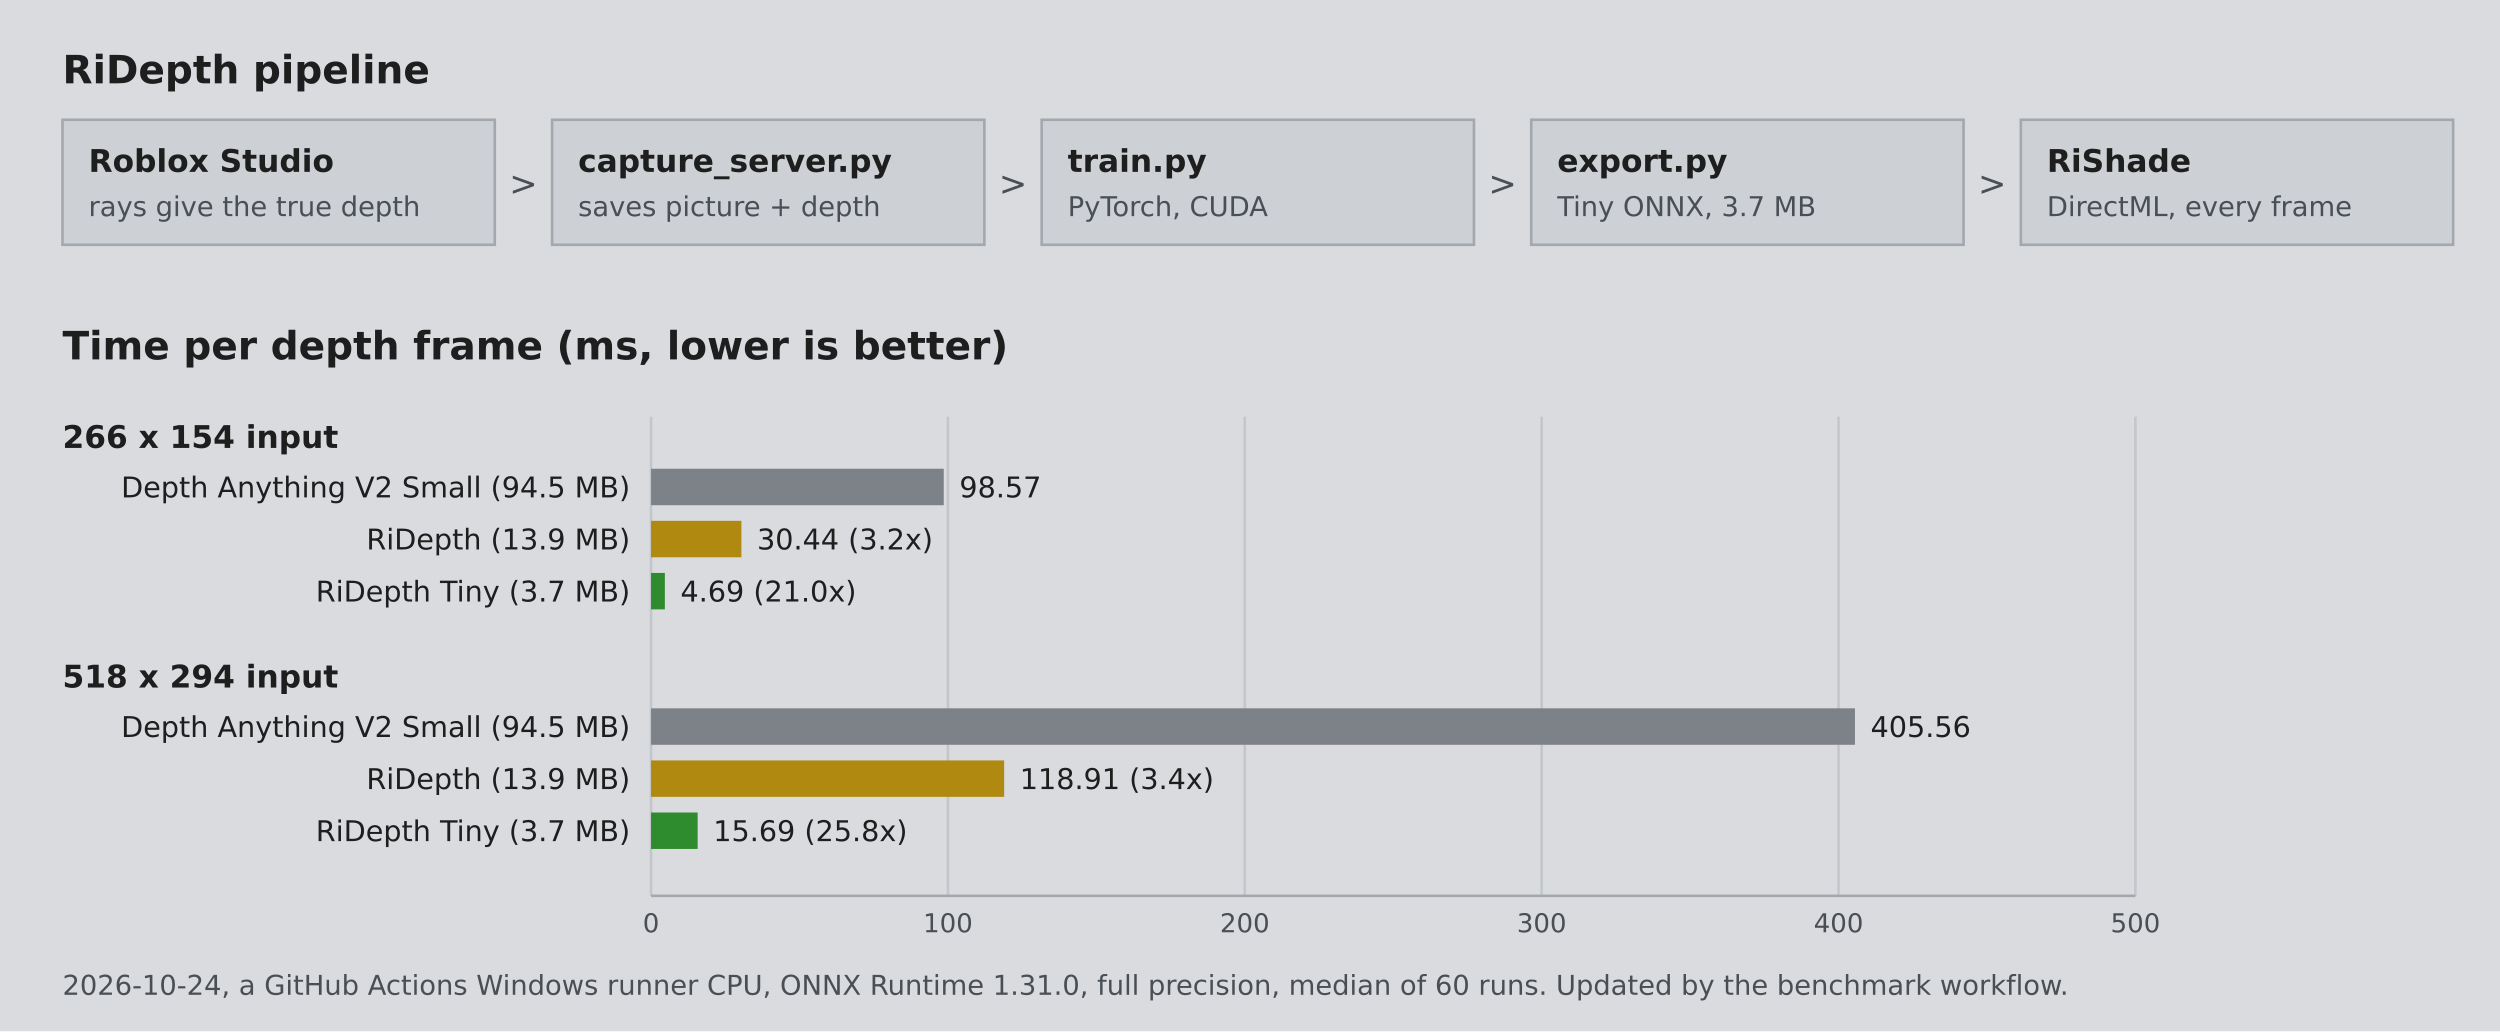
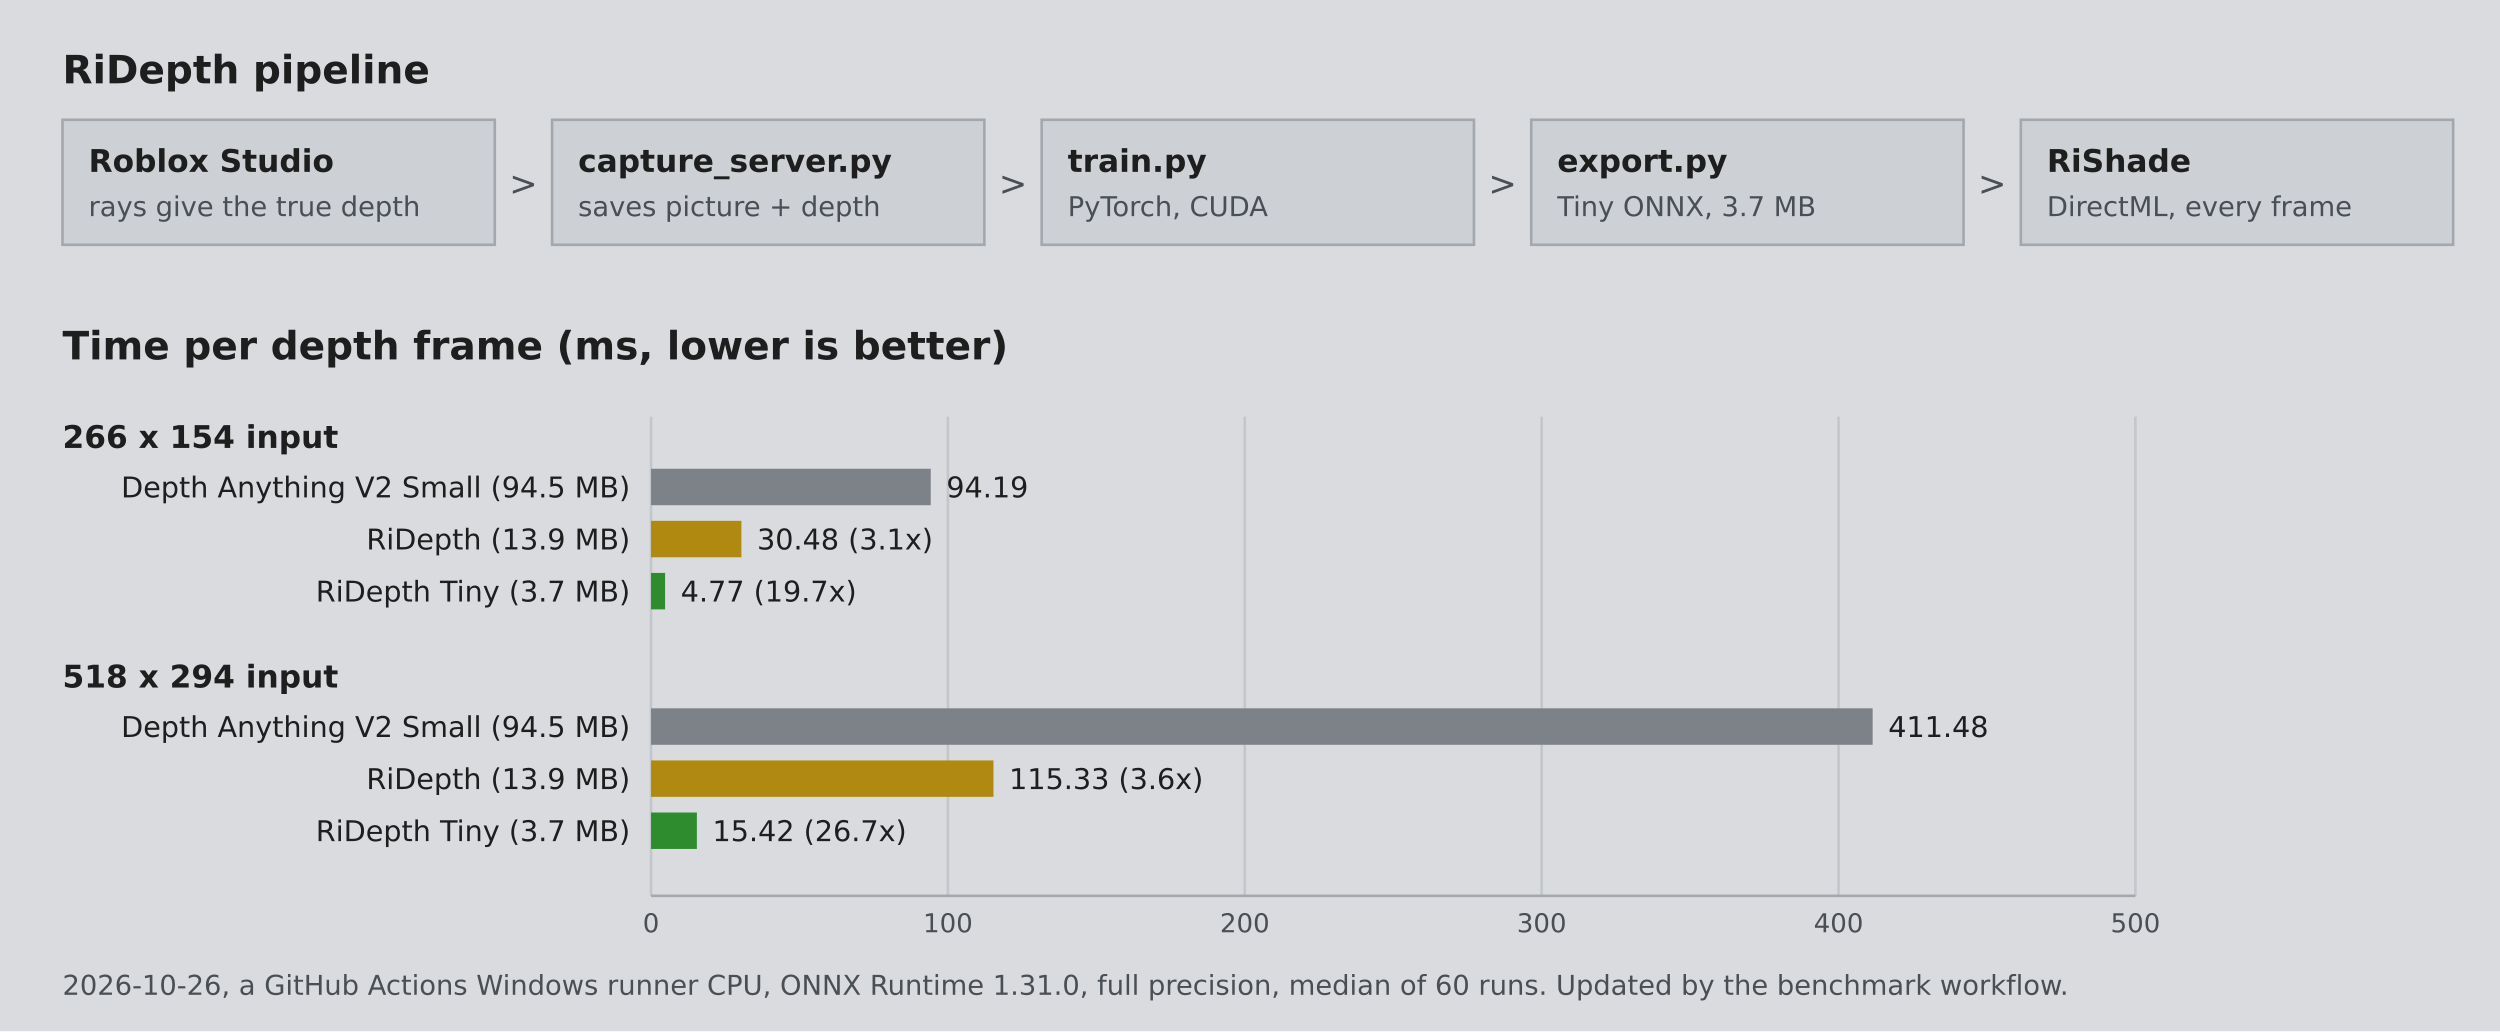
<svg xmlns="http://www.w3.org/2000/svg" width="960" height="396" viewBox="0 0 960 396" role="img" aria-label="RiDepth pipeline and speed benchmark" font-family="Verdana, 'DejaVu Sans', Arial, sans-serif">
  <rect width="960" height="396" fill="#d9dbde" />
  <text x="24" y="32" font-size="15" font-weight="bold" fill="#1e1e1e">RiDepth pipeline</text>
  <rect x="24" y="46" width="166" height="48" fill="#cdd0d4" stroke="#a3a8ae" stroke-width="1" />
  <text x="34" y="66" font-size="12" font-weight="bold" fill="#1e1e1e">Roblox Studio</text>
  <text x="34" y="83" font-size="10.5" fill="#4a4f55">rays give the true depth</text>
  <rect x="212" y="46" width="166" height="48" fill="#cdd0d4" stroke="#a3a8ae" stroke-width="1" />
  <text x="222" y="66" font-size="12" font-weight="bold" fill="#1e1e1e">capture_server.py</text>
  <text x="222" y="83" font-size="10.5" fill="#4a4f55">saves picture + depth</text>
  <text x="201.0" y="75" text-anchor="middle" font-size="13" fill="#4a4f55">&gt;</text>
  <rect x="400" y="46" width="166" height="48" fill="#cdd0d4" stroke="#a3a8ae" stroke-width="1" />
  <text x="410" y="66" font-size="12" font-weight="bold" fill="#1e1e1e">train.py</text>
  <text x="410" y="83" font-size="10.5" fill="#4a4f55">PyTorch, CUDA</text>
  <text x="389.0" y="75" text-anchor="middle" font-size="13" fill="#4a4f55">&gt;</text>
  <rect x="588" y="46" width="166" height="48" fill="#cdd0d4" stroke="#a3a8ae" stroke-width="1" />
  <text x="598" y="66" font-size="12" font-weight="bold" fill="#1e1e1e">export.py</text>
  <text x="598" y="83" font-size="10.5" fill="#4a4f55">Tiny ONNX, 3.7 MB</text>
  <text x="577.0" y="75" text-anchor="middle" font-size="13" fill="#4a4f55">&gt;</text>
  <rect x="776" y="46" width="166" height="48" fill="#cdd0d4" stroke="#a3a8ae" stroke-width="1" />
  <text x="786" y="66" font-size="12" font-weight="bold" fill="#1e1e1e">RiShade</text>
  <text x="786" y="83" font-size="10.5" fill="#4a4f55">DirectML, every frame</text>
  <text x="765.0" y="75" text-anchor="middle" font-size="13" fill="#4a4f55">&gt;</text>
  <text x="24" y="138" font-size="15" font-weight="bold" fill="#1e1e1e">Time per depth frame (ms, lower is better)</text>
  <line x1="250.0" y1="160" x2="250.0" y2="344" stroke="#c3c6ca" stroke-width="1" />
  <text x="250.0" y="358" text-anchor="middle" font-size="10" fill="#4a4f55">0</text>
  <line x1="364.0" y1="160" x2="364.0" y2="344" stroke="#c3c6ca" stroke-width="1" />
  <text x="364.0" y="358" text-anchor="middle" font-size="10" fill="#4a4f55">100</text>
  <line x1="478.0" y1="160" x2="478.0" y2="344" stroke="#c3c6ca" stroke-width="1" />
  <text x="478.0" y="358" text-anchor="middle" font-size="10" fill="#4a4f55">200</text>
  <line x1="592.0" y1="160" x2="592.0" y2="344" stroke="#c3c6ca" stroke-width="1" />
  <text x="592.0" y="358" text-anchor="middle" font-size="10" fill="#4a4f55">300</text>
  <line x1="706.0" y1="160" x2="706.0" y2="344" stroke="#c3c6ca" stroke-width="1" />
  <text x="706.0" y="358" text-anchor="middle" font-size="10" fill="#4a4f55">400</text>
  <line x1="820.0" y1="160" x2="820.0" y2="344" stroke="#c3c6ca" stroke-width="1" />
  <text x="820.0" y="358" text-anchor="middle" font-size="10" fill="#4a4f55">500</text>
  <line x1="250" y1="344" x2="820" y2="344" stroke="#a3a8ae" stroke-width="1" />
  <text x="24" y="172" font-size="12" font-weight="bold" fill="#1e1e1e">266 x 154 input</text>
  <text x="242" y="191" text-anchor="end" font-size="11" fill="#1e1e1e">Depth Anything V2 Small (94.5 MB)</text>
-   <rect x="250" y="180" width="112.4" height="14" fill="#7d8288" />
-   <text x="368.4" y="191" font-size="11" fill="#1e1e1e">98.57</text>
+   <rect x="250" y="180" width="107.4" height="14" fill="#7d8288" />
+   <text x="363.4" y="191" font-size="11" fill="#1e1e1e">94.19</text>
  <text x="242" y="211" text-anchor="end" font-size="11" fill="#1e1e1e">RiDepth (13.9 MB)</text>
  <rect x="250" y="200" width="34.7" height="14" fill="#b08a10" />
-   <text x="290.7" y="211" font-size="11" fill="#1e1e1e">30.44 (3.2x)</text>
+   <text x="290.7" y="211" font-size="11" fill="#1e1e1e">30.48 (3.1x)</text>
  <text x="242" y="231" text-anchor="end" font-size="11" fill="#1e1e1e">RiDepth Tiny (3.7 MB)</text>
-   <rect x="250" y="220" width="5.3" height="14" fill="#2e8b2e" />
-   <text x="261.3" y="231" font-size="11" fill="#1e1e1e">4.69 (21.0x)</text>
+   <rect x="250" y="220" width="5.4" height="14" fill="#2e8b2e" />
+   <text x="261.4" y="231" font-size="11" fill="#1e1e1e">4.77 (19.7x)</text>
  <text x="24" y="264" font-size="12" font-weight="bold" fill="#1e1e1e">518 x 294 input</text>
  <text x="242" y="283" text-anchor="end" font-size="11" fill="#1e1e1e">Depth Anything V2 Small (94.5 MB)</text>
-   <rect x="250" y="272" width="462.3" height="14" fill="#7d8288" />
-   <text x="718.3" y="283" font-size="11" fill="#1e1e1e">405.56</text>
+   <rect x="250" y="272" width="469.1" height="14" fill="#7d8288" />
+   <text x="725.1" y="283" font-size="11" fill="#1e1e1e">411.48</text>
  <text x="242" y="303" text-anchor="end" font-size="11" fill="#1e1e1e">RiDepth (13.9 MB)</text>
-   <rect x="250" y="292" width="135.6" height="14" fill="#b08a10" />
-   <text x="391.6" y="303" font-size="11" fill="#1e1e1e">118.91 (3.4x)</text>
+   <rect x="250" y="292" width="131.5" height="14" fill="#b08a10" />
+   <text x="387.5" y="303" font-size="11" fill="#1e1e1e">115.33 (3.6x)</text>
  <text x="242" y="323" text-anchor="end" font-size="11" fill="#1e1e1e">RiDepth Tiny (3.7 MB)</text>
-   <rect x="250" y="312" width="17.9" height="14" fill="#2e8b2e" />
-   <text x="273.9" y="323" font-size="11" fill="#1e1e1e">15.69 (25.8x)</text>
-   <text x="24" y="382" font-size="10.5" fill="#4a4f55">2026-10-24, a GitHub Actions Windows runner CPU, ONNX Runtime 1.31.0, full precision, median of 60 runs. Updated by the benchmark workflow.</text>
+   <rect x="250" y="312" width="17.6" height="14" fill="#2e8b2e" />
+   <text x="273.6" y="323" font-size="11" fill="#1e1e1e">15.42 (26.7x)</text>
+   <text x="24" y="382" font-size="10.5" fill="#4a4f55">2026-10-26, a GitHub Actions Windows runner CPU, ONNX Runtime 1.31.0, full precision, median of 60 runs. Updated by the benchmark workflow.</text>
</svg>
